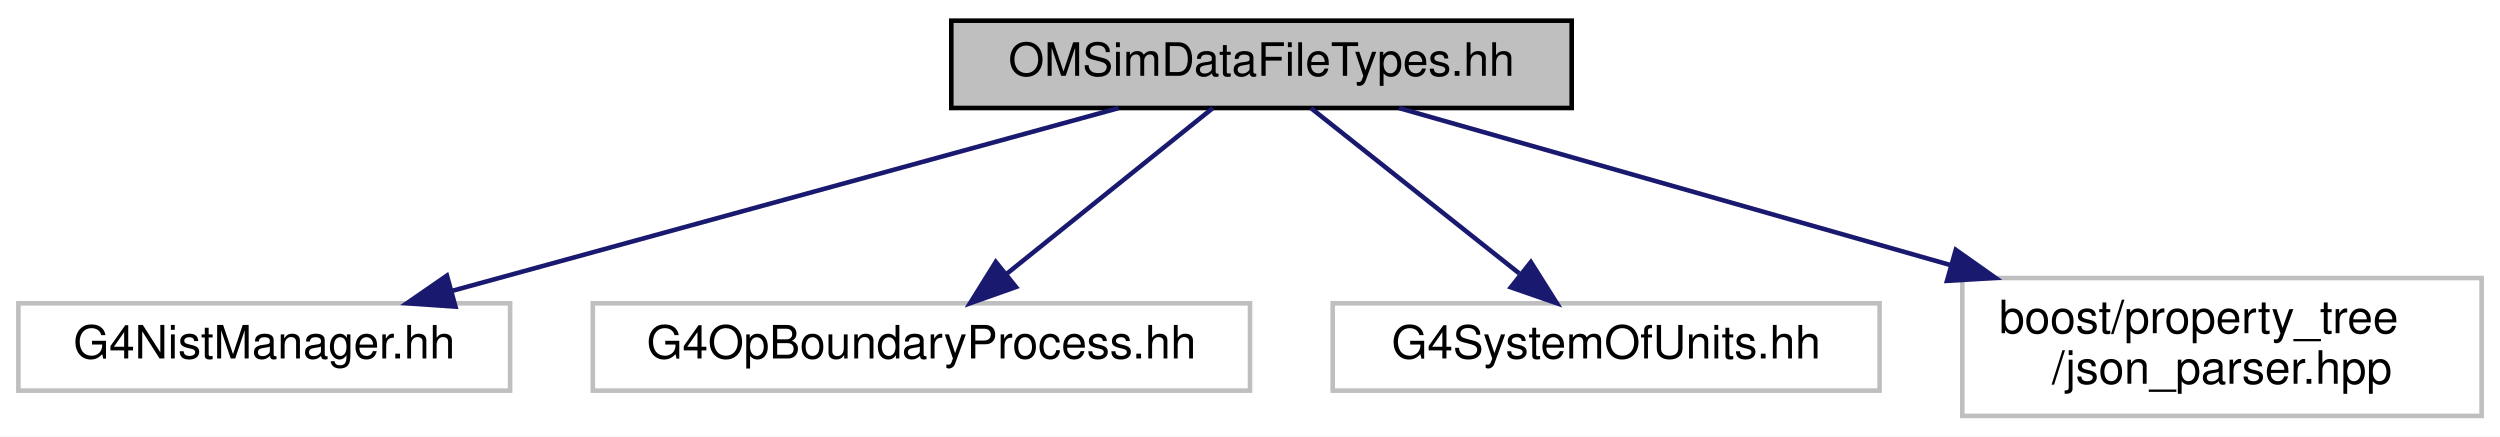
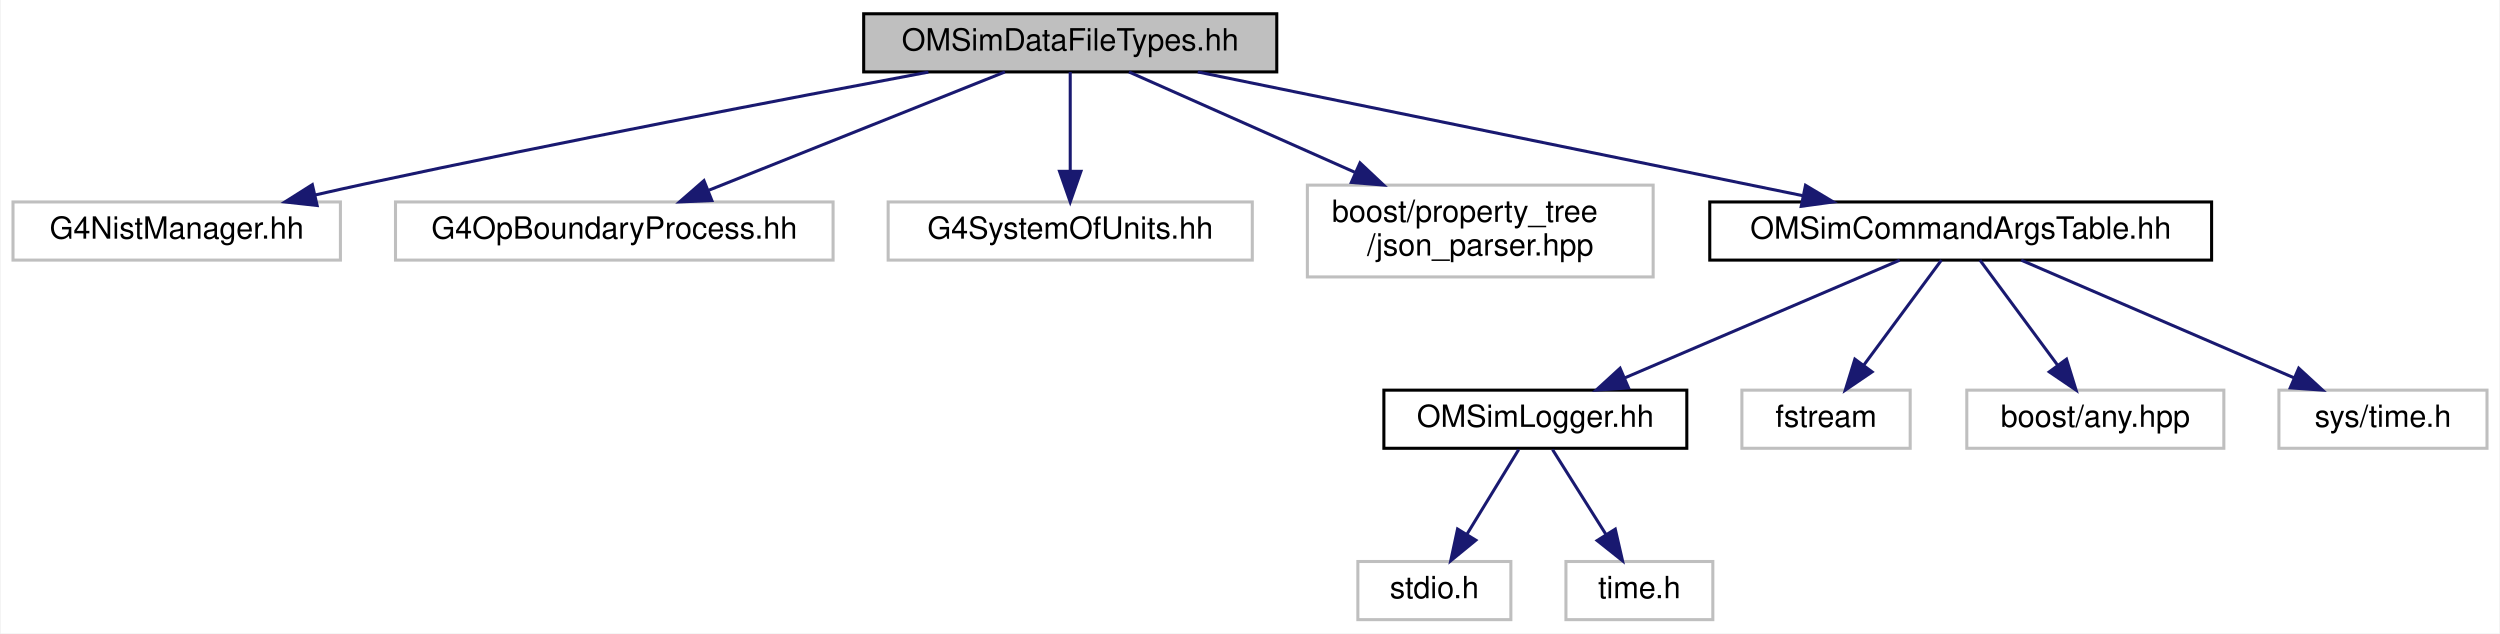
- <svg xmlns="http://www.w3.org/2000/svg" xmlns:xlink="http://www.w3.org/1999/xlink" width="544pt" height="95pt" viewBox="0.00 0.00 544.00 95.00">
-   <g id="graph0" class="graph" transform="scale(1 1) rotate(0) translate(4 91)">
-     <polygon fill="white" stroke="transparent" points="-4,4 -4,-91 540,-91 540,4 -4,4" />
+ <svg xmlns="http://www.w3.org/2000/svg" xmlns:xlink="http://www.w3.org/1999/xlink" width="817pt" height="207pt" viewBox="0.00 0.00 816.50 207.00">
+   <g id="graph0" class="graph" transform="scale(1 1) rotate(0) translate(4 203)">
+     <polygon fill="white" stroke="transparent" points="-4,4 -4,-203 812.5,-203 812.5,4 -4,4" />
    <g id="node1" class="node">
      <g id="a_node1">
        <a xlink:title="Collection of classes and methods to handle material creation from user data in json files.">
-           <polygon fill="#bfbfbf" stroke="black" points="203,-67.5 203,-86.5 338,-86.5 338,-67.5 203,-67.5" />
-           <text text-anchor="middle" x="270.5" y="-74.5" font-family="Helvetica,sans-Serif" font-size="10.00">OMSimDataFileTypes.hh</text>
+           <polygon fill="#bfbfbf" stroke="black" points="278,-179.5 278,-198.5 413,-198.5 413,-179.5 278,-179.5" />
+           <text text-anchor="middle" x="345.5" y="-186.5" font-family="Helvetica,sans-Serif" font-size="10.00">OMSimDataFileTypes.hh</text>
        </a>
      </g>
    </g>
    <g id="node2" class="node">
      <g id="a_node2">
        <a xlink:title=" ">
-           <polygon fill="white" stroke="#bfbfbf" points="0,-6 0,-25 107,-25 107,-6 0,-6" />
-           <text text-anchor="middle" x="53.5" y="-13" font-family="Helvetica,sans-Serif" font-size="10.00">G4NistManager.hh</text>
+           <polygon fill="white" stroke="#bfbfbf" points="0,-118 0,-137 107,-137 107,-118 0,-118" />
+           <text text-anchor="middle" x="53.5" y="-125" font-family="Helvetica,sans-Serif" font-size="10.00">G4NistManager.hh</text>
        </a>
      </g>
    </g>
    <g id="edge1" class="edge">
-       <path fill="none" stroke="midnightblue" d="M239.41,-67.48C201.22,-57 136.33,-39.21 94.2,-27.66" />
-       <polygon fill="midnightblue" stroke="midnightblue" points="95.1,-24.28 84.53,-25.01 93.25,-31.03 95.1,-24.28" />
+       <path fill="none" stroke="midnightblue" d="M299.14,-179.44C252.62,-170.74 178.95,-156.62 115.5,-143 110.1,-141.84 104.44,-140.58 98.83,-139.3" />
+       <polygon fill="midnightblue" stroke="midnightblue" points="99.39,-135.84 88.86,-137 97.82,-142.66 99.39,-135.84" />
    </g>
    <g id="node3" class="node">
      <g id="a_node3">
        <a xlink:title=" ">
-           <polygon fill="white" stroke="#bfbfbf" points="125,-6 125,-25 268,-25 268,-6 125,-6" />
-           <text text-anchor="middle" x="196.5" y="-13" font-family="Helvetica,sans-Serif" font-size="10.00">G4OpBoundaryProcess.hh</text>
+           <polygon fill="white" stroke="#bfbfbf" points="125,-118 125,-137 268,-137 268,-118 125,-118" />
+           <text text-anchor="middle" x="196.5" y="-125" font-family="Helvetica,sans-Serif" font-size="10.00">G4OpBoundaryProcess.hh</text>
        </a>
      </g>
    </g>
    <g id="edge2" class="edge">
-       <path fill="none" stroke="midnightblue" d="M259.9,-67.48C248.25,-58.11 229.31,-42.88 215.17,-31.51" />
-       <polygon fill="midnightblue" stroke="midnightblue" points="217.07,-28.55 207.08,-25.01 212.68,-34 217.07,-28.55" />
+       <path fill="none" stroke="midnightblue" d="M324.15,-179.48C298.81,-169.36 256.36,-152.4 227.43,-140.85" />
+       <polygon fill="midnightblue" stroke="midnightblue" points="228.39,-137.47 217.81,-137.01 225.8,-143.97 228.39,-137.47" />
    </g>
    <g id="node4" class="node">
      <g id="a_node4">
        <a xlink:title=" ">
-           <polygon fill="white" stroke="#bfbfbf" points="286,-6 286,-25 405,-25 405,-6 286,-6" />
-           <text text-anchor="middle" x="345.5" y="-13" font-family="Helvetica,sans-Serif" font-size="10.00">G4SystemOfUnits.hh</text>
+           <polygon fill="white" stroke="#bfbfbf" points="286,-118 286,-137 405,-137 405,-118 286,-118" />
+           <text text-anchor="middle" x="345.5" y="-125" font-family="Helvetica,sans-Serif" font-size="10.00">G4SystemOfUnits.hh</text>
        </a>
      </g>
    </g>
    <g id="edge3" class="edge">
-       <path fill="none" stroke="midnightblue" d="M281.25,-67.48C293.05,-58.11 312.24,-42.88 326.58,-31.51" />
-       <polygon fill="midnightblue" stroke="midnightblue" points="329.12,-33.97 334.77,-25.01 324.76,-28.48 329.12,-33.97" />
+       <path fill="none" stroke="midnightblue" d="M345.5,-179.48C345.5,-171.08 345.5,-157.98 345.5,-147.16" />
+       <polygon fill="midnightblue" stroke="midnightblue" points="349,-147.01 345.5,-137.01 342,-147.01 349,-147.01" />
    </g>
    <g id="node5" class="node">
      <g id="a_node5">
        <a xlink:title=" ">
-           <polygon fill="white" stroke="#bfbfbf" points="423,-0.5 423,-30.5 536,-30.5 536,-0.5 423,-0.5" />
-           <text text-anchor="start" x="431" y="-18.5" font-family="Helvetica,sans-Serif" font-size="10.00">boost/property_tree</text>
-           <text text-anchor="middle" x="479.5" y="-7.5" font-family="Helvetica,sans-Serif" font-size="10.00">/json_parser.hpp</text>
+           <polygon fill="white" stroke="#bfbfbf" points="423,-112.5 423,-142.5 536,-142.5 536,-112.5 423,-112.5" />
+           <text text-anchor="start" x="431" y="-130.5" font-family="Helvetica,sans-Serif" font-size="10.00">boost/property_tree</text>
+           <text text-anchor="middle" x="479.5" y="-119.5" font-family="Helvetica,sans-Serif" font-size="10.00">/json_parser.hpp</text>
        </a>
      </g>
    </g>
    <g id="edge4" class="edge">
-       <path fill="none" stroke="midnightblue" d="M300.44,-67.48C331.66,-58.59 381.4,-44.43 420.54,-33.29" />
-       <polygon fill="midnightblue" stroke="midnightblue" points="421.58,-36.63 430.24,-30.52 419.67,-29.89 421.58,-36.63" />
+       <path fill="none" stroke="midnightblue" d="M364.7,-179.48C383.87,-170.96 413.92,-157.62 438.47,-146.72" />
+       <polygon fill="midnightblue" stroke="midnightblue" points="440.2,-149.78 447.92,-142.52 437.36,-143.38 440.2,-149.78" />
+     </g>
+     <g id="node6" class="node">
+       <g id="a_node6">
+         <a xlink:href="_o_m_sim_command_args_table_8hh.html" target="_top" xlink:title="Definition of the OMSimCommandArgsTable singleton class, which controls user args.">
+           <polygon fill="white" stroke="black" points="554.5,-118 554.5,-137 718.5,-137 718.5,-118 554.5,-118" />
+           <text text-anchor="middle" x="636.5" y="-125" font-family="Helvetica,sans-Serif" font-size="10.00">OMSimCommandArgsTable.hh</text>
+         </a>
+       </g>
+     </g>
+     <g id="edge5" class="edge">
+       <path fill="none" stroke="midnightblue" d="M387.19,-179.48C439.27,-168.83 528.37,-150.61 584.75,-139.08" />
+       <polygon fill="midnightblue" stroke="midnightblue" points="585.79,-142.44 594.88,-137.01 584.39,-135.58 585.79,-142.44" />
+     </g>
+     <g id="node7" class="node">
+       <g id="a_node7">
+         <a xlink:href="_o_m_sim_logger_8hh.html" target="_top" xlink:title=" ">
+           <polygon fill="white" stroke="black" points="448,-56.5 448,-75.5 547,-75.5 547,-56.5 448,-56.5" />
+           <text text-anchor="middle" x="497.5" y="-63.5" font-family="Helvetica,sans-Serif" font-size="10.00">OMSimLogger.hh</text>
+         </a>
+       </g>
+     </g>
+     <g id="edge6" class="edge">
+       <path fill="none" stroke="midnightblue" d="M616.58,-117.98C593.05,-107.9 553.69,-91.05 526.71,-79.5" />
+       <polygon fill="midnightblue" stroke="midnightblue" points="527.95,-76.23 517.38,-75.51 525.19,-82.66 527.95,-76.23" />
+     </g>
+     <g id="node10" class="node">
+       <g id="a_node10">
+         <a xlink:title=" ">
+           <polygon fill="white" stroke="#bfbfbf" points="565,-56.5 565,-75.5 620,-75.5 620,-56.5 565,-56.5" />
+           <text text-anchor="middle" x="592.5" y="-63.5" font-family="Helvetica,sans-Serif" font-size="10.00">fstream</text>
+         </a>
+       </g>
+     </g>
+     <g id="edge9" class="edge">
+       <path fill="none" stroke="midnightblue" d="M630.2,-117.98C623.6,-109.05 613.06,-94.81 604.81,-83.64" />
+       <polygon fill="midnightblue" stroke="midnightblue" points="607.55,-81.47 598.79,-75.51 601.92,-85.63 607.55,-81.47" />
+     </g>
+     <g id="node11" class="node">
+       <g id="a_node11">
+         <a xlink:title=" ">
+           <polygon fill="white" stroke="#bfbfbf" points="638.5,-56.5 638.5,-75.5 722.5,-75.5 722.5,-56.5 638.5,-56.5" />
+           <text text-anchor="middle" x="680.5" y="-63.5" font-family="Helvetica,sans-Serif" font-size="10.00">boost/any.hpp</text>
+         </a>
+       </g>
+     </g>
+     <g id="edge10" class="edge">
+       <path fill="none" stroke="midnightblue" d="M642.8,-117.98C649.4,-109.05 659.94,-94.81 668.19,-83.64" />
+       <polygon fill="midnightblue" stroke="midnightblue" points="671.08,-85.63 674.21,-75.51 665.45,-81.47 671.08,-85.63" />
+     </g>
+     <g id="node12" class="node">
+       <g id="a_node12">
+         <a xlink:title=" ">
+           <polygon fill="white" stroke="#bfbfbf" points="740.5,-56.5 740.5,-75.5 808.5,-75.5 808.5,-56.5 740.5,-56.5" />
+           <text text-anchor="middle" x="774.5" y="-63.5" font-family="Helvetica,sans-Serif" font-size="10.00">sys/time.h</text>
+         </a>
+       </g>
+     </g>
+     <g id="edge11" class="edge">
+       <path fill="none" stroke="midnightblue" d="M656.27,-117.98C679.64,-107.9 718.71,-91.05 745.5,-79.5" />
+       <polygon fill="midnightblue" stroke="midnightblue" points="746.97,-82.68 754.76,-75.51 744.2,-76.25 746.97,-82.68" />
+     </g>
+     <g id="node8" class="node">
+       <g id="a_node8">
+         <a xlink:title=" ">
+           <polygon fill="white" stroke="#bfbfbf" points="439.5,-0.5 439.5,-19.5 489.5,-19.5 489.5,-0.5 439.5,-0.5" />
+           <text text-anchor="middle" x="464.5" y="-7.5" font-family="Helvetica,sans-Serif" font-size="10.00">stdio.h</text>
+         </a>
+       </g>
+     </g>
+     <g id="edge7" class="edge">
+       <path fill="none" stroke="midnightblue" d="M492.05,-56.08C487.49,-48.61 480.83,-37.72 475.21,-28.52" />
+       <polygon fill="midnightblue" stroke="midnightblue" points="478.05,-26.46 469.85,-19.75 472.08,-30.11 478.05,-26.46" />
+     </g>
+     <g id="node9" class="node">
+       <g id="a_node9">
+         <a xlink:title=" ">
+           <polygon fill="white" stroke="#bfbfbf" points="507.5,-0.5 507.5,-19.5 555.5,-19.5 555.5,-0.5 507.5,-0.5" />
+           <text text-anchor="middle" x="531.5" y="-7.5" font-family="Helvetica,sans-Serif" font-size="10.00">time.h</text>
+         </a>
+       </g>
+     </g>
+     <g id="edge8" class="edge">
+       <path fill="none" stroke="midnightblue" d="M503.11,-56.08C507.87,-48.53 514.82,-37.49 520.65,-28.23" />
+       <polygon fill="midnightblue" stroke="midnightblue" points="523.62,-30.08 525.99,-19.75 517.7,-26.35 523.62,-30.08" />
    </g>
  </g>
</svg>
